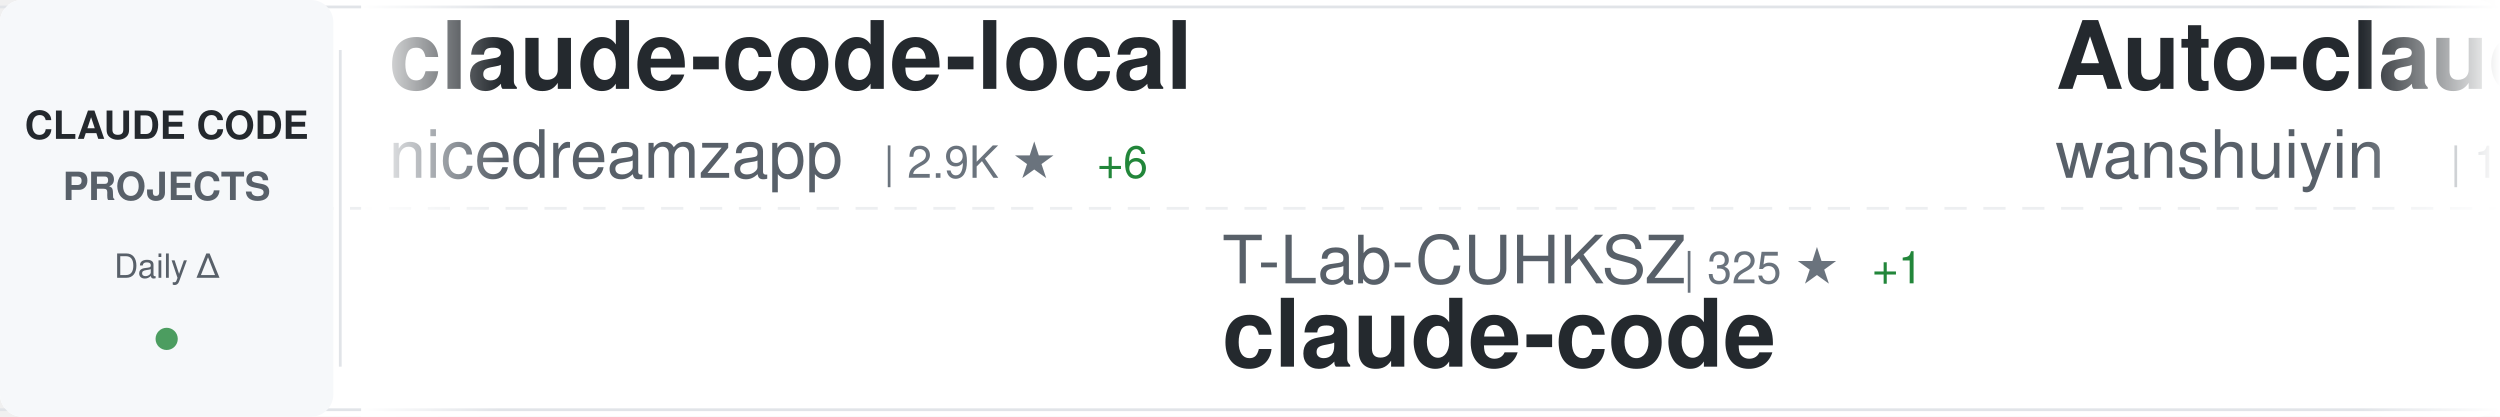
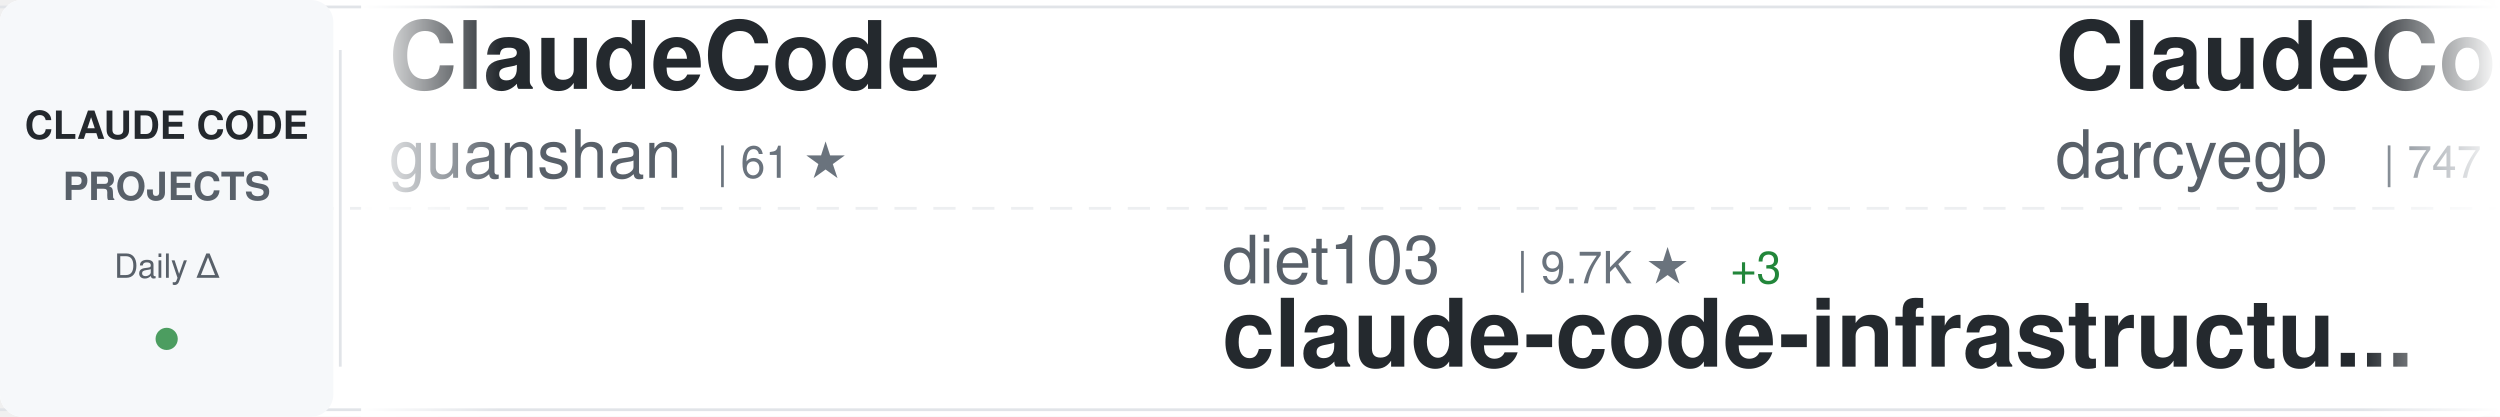
<svg xmlns="http://www.w3.org/2000/svg" width="900" height="150">
  <defs>
    <linearGradient id="awesomeLeftFade" x1="0%" y1="0%" x2="100%" y2="0%">
      <stop offset="0%" style="stop-color:#ffffff;stop-opacity:1" />
      <stop offset="100%" style="stop-color:#ffffff;stop-opacity:0" />
    </linearGradient>
    <linearGradient id="awesomeRightFade" x1="0%" y1="0%" x2="100%" y2="0%">
      <stop offset="0%" style="stop-color:#ffffff;stop-opacity:0" />
      <stop offset="100%" style="stop-color:#ffffff;stop-opacity:1" />
    </linearGradient>
  </defs>
  <rect width="900" height="150" fill="#ffffff" rx="8" />
  <rect x="0" y="2" width="900" height="1" fill="#e1e4e8" />
  <rect x="0" y="147" width="900" height="1" fill="#e1e4e8" />
  <line x1="0" y1="75" x2="900" y2="75" stroke="#e1e4e8" stroke-width="1" stroke-dasharray="8 6" opacity="0.6" />
  <rect x="0" y="0" width="120" height="150" fill="#f6f8fa" rx="8" />
  <text x="60" y="50" font-family="-apple-system, BlinkMacSystemFont, 'Segoe UI', Helvetica, Arial, sans-serif" font-size="14" font-weight="600" fill="#24292e" text-anchor="middle">CLAUDE CODE</text>
  <text x="60" y="72" font-family="-apple-system, BlinkMacSystemFont, 'Segoe UI', Helvetica, Arial, sans-serif" font-size="14" font-weight="600" fill="#586069" text-anchor="middle">PROJECTS</text>
  <text x="60" y="100" font-family="-apple-system, BlinkMacSystemFont, 'Segoe UI', Helvetica, Arial, sans-serif" font-size="12" font-weight="500" fill="#586069" text-anchor="middle">Daily Δ</text>
  <circle cx="60" cy="122" r="4" fill="#22863a" opacity="0.8" />
  <rect x="122" y="18" width="1" height="114" fill="#e1e4e8" />
  <clipPath id="awesomeTickerClip">
    <rect x="130" y="0" width="770" height="150" />
  </clipPath>
  <g clip-path="url(#awesomeTickerClip)">
    <g id="awesomeTickerItems">
      <animateTransform attributeName="transform" attributeType="XML" type="translate" from="0 0" to="-3000 0" dur="54s" repeatCount="indefinite" />
      <g transform="translate(0, 0)">
-         <text x="140" y="32" font-family="-apple-system, BlinkMacSystemFont, 'Segoe UI', Helvetica, Arial, sans-serif" font-size="34" font-weight="600" fill="#24292e">claude-code-local</text>
-         <text x="140" y="64" font-family="-apple-system, BlinkMacSystemFont, 'Segoe UI', Helvetica, Arial, sans-serif" font-size="24" font-weight="400" fill="#586069">nicedreamzapp</text>
-         <text x="318" y="64" font-family="-apple-system, BlinkMacSystemFont, 'Segoe UI', Helvetica, Arial, sans-serif" font-size="16" font-weight="500" fill="#6a737d">| 2.9K ★</text>
-         <text x="395" y="64" font-family="-apple-system, BlinkMacSystemFont, 'Segoe UI', Helvetica, Arial, sans-serif" font-size="16" font-weight="500" fill="#22863a"> +6</text>
+         <text x="140" y="32" font-family="-apple-system, BlinkMacSystemFont, 'Segoe UI', Helvetica, Arial, sans-serif" font-size="34" font-weight="600" fill="#24292e">ClaudeCode</text>
+         <text x="140" y="64" font-family="-apple-system, BlinkMacSystemFont, 'Segoe UI', Helvetica, Arial, sans-serif" font-size="24" font-weight="400" fill="#586069">guanshan</text>
+         <text x="258" y="64" font-family="-apple-system, BlinkMacSystemFont, 'Segoe UI', Helvetica, Arial, sans-serif" font-size="16" font-weight="500" fill="#6a737d">| 61 ★</text>
      </g>
      <g transform="translate(300, 0)">
-         <text x="140" y="102" font-family="-apple-system, BlinkMacSystemFont, 'Segoe UI', Helvetica, Arial, sans-serif" font-size="24" font-weight="400" fill="#586069">T-Lab-CUHKSZ</text>
-         <text x="306" y="102" font-family="-apple-system, BlinkMacSystemFont, 'Segoe UI', Helvetica, Arial, sans-serif" font-size="16" font-weight="500" fill="#6a737d">| 325 ★</text>
-         <text x="374" y="102" font-family="-apple-system, BlinkMacSystemFont, 'Segoe UI', Helvetica, Arial, sans-serif" font-size="16" font-weight="500" fill="#22863a"> +1</text>
-         <text x="140" y="132" font-family="-apple-system, BlinkMacSystemFont, 'Segoe UI', Helvetica, Arial, sans-serif" font-size="34" font-weight="600" fill="#24292e">claude-code</text>
+         <text x="140" y="102" font-family="-apple-system, BlinkMacSystemFont, 'Segoe UI', Helvetica, Arial, sans-serif" font-size="24" font-weight="400" fill="#586069">diet103</text>
+         <text x="246" y="102" font-family="-apple-system, BlinkMacSystemFont, 'Segoe UI', Helvetica, Arial, sans-serif" font-size="16" font-weight="500" fill="#6a737d">| 9.7K ★</text>
+         <text x="323" y="102" font-family="-apple-system, BlinkMacSystemFont, 'Segoe UI', Helvetica, Arial, sans-serif" font-size="16" font-weight="500" fill="#22863a"> +3</text>
+         <text x="140" y="132" font-family="-apple-system, BlinkMacSystemFont, 'Segoe UI', Helvetica, Arial, sans-serif" font-size="34" font-weight="600" fill="#24292e">claude-code-infrastructu...</text>
      </g>
      <g transform="translate(600, 0)">
-         <text x="140" y="32" font-family="-apple-system, BlinkMacSystemFont, 'Segoe UI', Helvetica, Arial, sans-serif" font-size="34" font-weight="600" fill="#24292e">Auto-claude-code-researc...</text>
-         <text x="140" y="64" font-family="-apple-system, BlinkMacSystemFont, 'Segoe UI', Helvetica, Arial, sans-serif" font-size="24" font-weight="400" fill="#586069">wanshuiyin</text>
-         <text x="282" y="64" font-family="-apple-system, BlinkMacSystemFont, 'Segoe UI', Helvetica, Arial, sans-serif" font-size="16" font-weight="500" fill="#6a737d">| 13.4K ★</text>
-         <text x="368" y="64" font-family="-apple-system, BlinkMacSystemFont, 'Segoe UI', Helvetica, Arial, sans-serif" font-size="16" font-weight="500" fill="#22863a"> +49</text>
+         <text x="140" y="32" font-family="-apple-system, BlinkMacSystemFont, 'Segoe UI', Helvetica, Arial, sans-serif" font-size="34" font-weight="600" fill="#24292e">ClaudeCodeAgents</text>
+         <text x="140" y="64" font-family="-apple-system, BlinkMacSystemFont, 'Segoe UI', Helvetica, Arial, sans-serif" font-size="24" font-weight="400" fill="#586069">darcyegb</text>
+         <text x="258" y="64" font-family="-apple-system, BlinkMacSystemFont, 'Segoe UI', Helvetica, Arial, sans-serif" font-size="16" font-weight="500" fill="#6a737d">| 747 ★</text>
      </g>
      <g transform="translate(900, 0)">
-         <text x="140" y="102" font-family="-apple-system, BlinkMacSystemFont, 'Segoe UI', Helvetica, Arial, sans-serif" font-size="24" font-weight="400" fill="#586069">lorryjovens-hub</text>
-         <text x="342" y="102" font-family="-apple-system, BlinkMacSystemFont, 'Segoe UI', Helvetica, Arial, sans-serif" font-size="16" font-weight="500" fill="#6a737d">| 1.7K ★</text>
-         <text x="140" y="132" font-family="-apple-system, BlinkMacSystemFont, 'Segoe UI', Helvetica, Arial, sans-serif" font-size="34" font-weight="600" fill="#24292e">claude-code-rust</text>
+         <text x="140" y="102" font-family="-apple-system, BlinkMacSystemFont, 'Segoe UI', Helvetica, Arial, sans-serif" font-size="24" font-weight="400" fill="#586069">zstmfhy</text>
+         <text x="246" y="102" font-family="-apple-system, BlinkMacSystemFont, 'Segoe UI', Helvetica, Arial, sans-serif" font-size="16" font-weight="500" fill="#6a737d">| 190 ★</text>
+         <text x="140" y="132" font-family="-apple-system, BlinkMacSystemFont, 'Segoe UI', Helvetica, Arial, sans-serif" font-size="34" font-weight="600" fill="#24292e">Claude-code</text>
      </g>
      <g transform="translate(1200, 0)">
        <text x="140" y="32" font-family="-apple-system, BlinkMacSystemFont, 'Segoe UI', Helvetica, Arial, sans-serif" font-size="34" font-weight="600" fill="#24292e">claude-code</text>
-         <text x="140" y="64" font-family="-apple-system, BlinkMacSystemFont, 'Segoe UI', Helvetica, Arial, sans-serif" font-size="24" font-weight="400" fill="#586069">Onewon</text>
-         <text x="234" y="64" font-family="-apple-system, BlinkMacSystemFont, 'Segoe UI', Helvetica, Arial, sans-serif" font-size="16" font-weight="500" fill="#6a737d">| 181 ★</text>
+         <text x="140" y="64" font-family="-apple-system, BlinkMacSystemFont, 'Segoe UI', Helvetica, Arial, sans-serif" font-size="24" font-weight="400" fill="#586069">RishabhK103</text>
+         <text x="294" y="64" font-family="-apple-system, BlinkMacSystemFont, 'Segoe UI', Helvetica, Arial, sans-serif" font-size="16" font-weight="500" fill="#6a737d">| 101 ★</text>
      </g>
      <g transform="translate(1500, 0)">
-         <text x="140" y="102" font-family="-apple-system, BlinkMacSystemFont, 'Segoe UI', Helvetica, Arial, sans-serif" font-size="24" font-weight="400" fill="#586069">lintsinghua</text>
-         <text x="294" y="102" font-family="-apple-system, BlinkMacSystemFont, 'Segoe UI', Helvetica, Arial, sans-serif" font-size="16" font-weight="500" fill="#6a737d">| 3.9K ★</text>
-         <text x="371" y="102" font-family="-apple-system, BlinkMacSystemFont, 'Segoe UI', Helvetica, Arial, sans-serif" font-size="16" font-weight="500" fill="#22863a"> +12</text>
-         <text x="140" y="132" font-family="-apple-system, BlinkMacSystemFont, 'Segoe UI', Helvetica, Arial, sans-serif" font-size="34" font-weight="600" fill="#24292e">claude-code-book</text>
+         <text x="140" y="102" font-family="-apple-system, BlinkMacSystemFont, 'Segoe UI', Helvetica, Arial, sans-serif" font-size="24" font-weight="400" fill="#586069">Donchitos</text>
+         <text x="270" y="102" font-family="-apple-system, BlinkMacSystemFont, 'Segoe UI', Helvetica, Arial, sans-serif" font-size="16" font-weight="500" fill="#6a737d">| 22.9K ★</text>
+         <text x="356" y="102" font-family="-apple-system, BlinkMacSystemFont, 'Segoe UI', Helvetica, Arial, sans-serif" font-size="16" font-weight="500" fill="#22863a"> +46</text>
+         <text x="140" y="132" font-family="-apple-system, BlinkMacSystemFont, 'Segoe UI', Helvetica, Arial, sans-serif" font-size="34" font-weight="600" fill="#24292e">Claude-Code-Game-Studios</text>
      </g>
      <g transform="translate(1800, 0)">
-         <text x="140" y="32" font-family="-apple-system, BlinkMacSystemFont, 'Segoe UI', Helvetica, Arial, sans-serif" font-size="34" font-weight="600" fill="#24292e">claude-code-cli</text>
-         <text x="140" y="64" font-family="-apple-system, BlinkMacSystemFont, 'Segoe UI', Helvetica, Arial, sans-serif" font-size="24" font-weight="400" fill="#586069">huangserva</text>
-         <text x="282" y="64" font-family="-apple-system, BlinkMacSystemFont, 'Segoe UI', Helvetica, Arial, sans-serif" font-size="16" font-weight="500" fill="#6a737d">| 618 ★</text>
+         <text x="140" y="32" font-family="-apple-system, BlinkMacSystemFont, 'Segoe UI', Helvetica, Arial, sans-serif" font-size="34" font-weight="600" fill="#24292e">claude-code-best-practic...</text>
+         <text x="140" y="64" font-family="-apple-system, BlinkMacSystemFont, 'Segoe UI', Helvetica, Arial, sans-serif" font-size="24" font-weight="400" fill="#586069">shanraisshan</text>
+         <text x="306" y="64" font-family="-apple-system, BlinkMacSystemFont, 'Segoe UI', Helvetica, Arial, sans-serif" font-size="16" font-weight="500" fill="#6a737d">| 62.5K ★</text>
+         <text x="392" y="64" font-family="-apple-system, BlinkMacSystemFont, 'Segoe UI', Helvetica, Arial, sans-serif" font-size="16" font-weight="500" fill="#22863a"> +51</text>
      </g>
      <g transform="translate(2100, 0)">
-         <text x="140" y="102" font-family="-apple-system, BlinkMacSystemFont, 'Segoe UI', Helvetica, Arial, sans-serif" font-size="24" font-weight="400" fill="#586069">digitalsamba</text>
-         <text x="306" y="102" font-family="-apple-system, BlinkMacSystemFont, 'Segoe UI', Helvetica, Arial, sans-serif" font-size="16" font-weight="500" fill="#6a737d">| 1.7K ★</text>
-         <text x="383" y="102" font-family="-apple-system, BlinkMacSystemFont, 'Segoe UI', Helvetica, Arial, sans-serif" font-size="16" font-weight="500" fill="#22863a"> +10</text>
-         <text x="140" y="132" font-family="-apple-system, BlinkMacSystemFont, 'Segoe UI', Helvetica, Arial, sans-serif" font-size="34" font-weight="600" fill="#24292e">claude-code-video-toolki...</text>
+         <text x="140" y="102" font-family="-apple-system, BlinkMacSystemFont, 'Segoe UI', Helvetica, Arial, sans-serif" font-size="24" font-weight="400" fill="#586069">SeemSeam</text>
+         <text x="258" y="102" font-family="-apple-system, BlinkMacSystemFont, 'Segoe UI', Helvetica, Arial, sans-serif" font-size="16" font-weight="500" fill="#6a737d">| 3.3K ★</text>
+         <text x="335" y="102" font-family="-apple-system, BlinkMacSystemFont, 'Segoe UI', Helvetica, Arial, sans-serif" font-size="16" font-weight="500" fill="#22863a"> +11</text>
+         <text x="140" y="132" font-family="-apple-system, BlinkMacSystemFont, 'Segoe UI', Helvetica, Arial, sans-serif" font-size="34" font-weight="600" fill="#24292e">claude_codex_bridge</text>
      </g>
      <g transform="translate(2400, 0)">
        <text x="140" y="32" font-family="-apple-system, BlinkMacSystemFont, 'Segoe UI', Helvetica, Arial, sans-serif" font-size="34" font-weight="600" fill="#24292e">claude-code</text>
        <text x="140" y="64" font-family="-apple-system, BlinkMacSystemFont, 'Segoe UI', Helvetica, Arial, sans-serif" font-size="24" font-weight="400" fill="#586069">mehmoodosman</text>
        <text x="306" y="64" font-family="-apple-system, BlinkMacSystemFont, 'Segoe UI', Helvetica, Arial, sans-serif" font-size="16" font-weight="500" fill="#6a737d">| 170 ★</text>
      </g>
      <g transform="translate(2700, 0)">
-         <text x="140" y="102" font-family="-apple-system, BlinkMacSystemFont, 'Segoe UI', Helvetica, Arial, sans-serif" font-size="24" font-weight="400" fill="#586069">AICoderTudou</text>
-         <text x="306" y="102" font-family="-apple-system, BlinkMacSystemFont, 'Segoe UI', Helvetica, Arial, sans-serif" font-size="16" font-weight="500" fill="#6a737d">| 498 ★</text>
-         <text x="140" y="132" font-family="-apple-system, BlinkMacSystemFont, 'Segoe UI', Helvetica, Arial, sans-serif" font-size="34" font-weight="600" fill="#24292e">claude-code-tudou</text>
+         <text x="140" y="102" font-family="-apple-system, BlinkMacSystemFont, 'Segoe UI', Helvetica, Arial, sans-serif" font-size="24" font-weight="400" fill="#586069">OrcaWhisper</text>
+         <text x="294" y="102" font-family="-apple-system, BlinkMacSystemFont, 'Segoe UI', Helvetica, Arial, sans-serif" font-size="16" font-weight="500" fill="#6a737d">| 83 ★</text>
+         <text x="140" y="132" font-family="-apple-system, BlinkMacSystemFont, 'Segoe UI', Helvetica, Arial, sans-serif" font-size="34" font-weight="600" fill="#24292e">Claude-Code</text>
      </g>
      <g transform="translate(3000, 0)">
-         <text x="140" y="32" font-family="-apple-system, BlinkMacSystemFont, 'Segoe UI', Helvetica, Arial, sans-serif" font-size="34" font-weight="600" fill="#24292e">claude-code-local</text>
-         <text x="140" y="64" font-family="-apple-system, BlinkMacSystemFont, 'Segoe UI', Helvetica, Arial, sans-serif" font-size="24" font-weight="400" fill="#586069">nicedreamzapp</text>
-         <text x="318" y="64" font-family="-apple-system, BlinkMacSystemFont, 'Segoe UI', Helvetica, Arial, sans-serif" font-size="16" font-weight="500" fill="#6a737d">| 2.9K ★</text>
-         <text x="395" y="64" font-family="-apple-system, BlinkMacSystemFont, 'Segoe UI', Helvetica, Arial, sans-serif" font-size="16" font-weight="500" fill="#22863a"> +6</text>
+         <text x="140" y="32" font-family="-apple-system, BlinkMacSystemFont, 'Segoe UI', Helvetica, Arial, sans-serif" font-size="34" font-weight="600" fill="#24292e">ClaudeCode</text>
+         <text x="140" y="64" font-family="-apple-system, BlinkMacSystemFont, 'Segoe UI', Helvetica, Arial, sans-serif" font-size="24" font-weight="400" fill="#586069">guanshan</text>
+         <text x="258" y="64" font-family="-apple-system, BlinkMacSystemFont, 'Segoe UI', Helvetica, Arial, sans-serif" font-size="16" font-weight="500" fill="#6a737d">| 61 ★</text>
      </g>
      <g transform="translate(3300, 0)">
-         <text x="140" y="102" font-family="-apple-system, BlinkMacSystemFont, 'Segoe UI', Helvetica, Arial, sans-serif" font-size="24" font-weight="400" fill="#586069">T-Lab-CUHKSZ</text>
-         <text x="306" y="102" font-family="-apple-system, BlinkMacSystemFont, 'Segoe UI', Helvetica, Arial, sans-serif" font-size="16" font-weight="500" fill="#6a737d">| 325 ★</text>
-         <text x="374" y="102" font-family="-apple-system, BlinkMacSystemFont, 'Segoe UI', Helvetica, Arial, sans-serif" font-size="16" font-weight="500" fill="#22863a"> +1</text>
-         <text x="140" y="132" font-family="-apple-system, BlinkMacSystemFont, 'Segoe UI', Helvetica, Arial, sans-serif" font-size="34" font-weight="600" fill="#24292e">claude-code</text>
+         <text x="140" y="102" font-family="-apple-system, BlinkMacSystemFont, 'Segoe UI', Helvetica, Arial, sans-serif" font-size="24" font-weight="400" fill="#586069">diet103</text>
+         <text x="246" y="102" font-family="-apple-system, BlinkMacSystemFont, 'Segoe UI', Helvetica, Arial, sans-serif" font-size="16" font-weight="500" fill="#6a737d">| 9.7K ★</text>
+         <text x="323" y="102" font-family="-apple-system, BlinkMacSystemFont, 'Segoe UI', Helvetica, Arial, sans-serif" font-size="16" font-weight="500" fill="#22863a"> +3</text>
+         <text x="140" y="132" font-family="-apple-system, BlinkMacSystemFont, 'Segoe UI', Helvetica, Arial, sans-serif" font-size="34" font-weight="600" fill="#24292e">claude-code-infrastructu...</text>
      </g>
      <g transform="translate(3600, 0)">
-         <text x="140" y="32" font-family="-apple-system, BlinkMacSystemFont, 'Segoe UI', Helvetica, Arial, sans-serif" font-size="34" font-weight="600" fill="#24292e">Auto-claude-code-researc...</text>
-         <text x="140" y="64" font-family="-apple-system, BlinkMacSystemFont, 'Segoe UI', Helvetica, Arial, sans-serif" font-size="24" font-weight="400" fill="#586069">wanshuiyin</text>
-         <text x="282" y="64" font-family="-apple-system, BlinkMacSystemFont, 'Segoe UI', Helvetica, Arial, sans-serif" font-size="16" font-weight="500" fill="#6a737d">| 13.4K ★</text>
-         <text x="368" y="64" font-family="-apple-system, BlinkMacSystemFont, 'Segoe UI', Helvetica, Arial, sans-serif" font-size="16" font-weight="500" fill="#22863a"> +49</text>
+         <text x="140" y="32" font-family="-apple-system, BlinkMacSystemFont, 'Segoe UI', Helvetica, Arial, sans-serif" font-size="34" font-weight="600" fill="#24292e">ClaudeCodeAgents</text>
+         <text x="140" y="64" font-family="-apple-system, BlinkMacSystemFont, 'Segoe UI', Helvetica, Arial, sans-serif" font-size="24" font-weight="400" fill="#586069">darcyegb</text>
+         <text x="258" y="64" font-family="-apple-system, BlinkMacSystemFont, 'Segoe UI', Helvetica, Arial, sans-serif" font-size="16" font-weight="500" fill="#6a737d">| 747 ★</text>
      </g>
      <g transform="translate(3900, 0)">
-         <text x="140" y="102" font-family="-apple-system, BlinkMacSystemFont, 'Segoe UI', Helvetica, Arial, sans-serif" font-size="24" font-weight="400" fill="#586069">lorryjovens-hub</text>
-         <text x="342" y="102" font-family="-apple-system, BlinkMacSystemFont, 'Segoe UI', Helvetica, Arial, sans-serif" font-size="16" font-weight="500" fill="#6a737d">| 1.7K ★</text>
-         <text x="140" y="132" font-family="-apple-system, BlinkMacSystemFont, 'Segoe UI', Helvetica, Arial, sans-serif" font-size="34" font-weight="600" fill="#24292e">claude-code-rust</text>
+         <text x="140" y="102" font-family="-apple-system, BlinkMacSystemFont, 'Segoe UI', Helvetica, Arial, sans-serif" font-size="24" font-weight="400" fill="#586069">zstmfhy</text>
+         <text x="246" y="102" font-family="-apple-system, BlinkMacSystemFont, 'Segoe UI', Helvetica, Arial, sans-serif" font-size="16" font-weight="500" fill="#6a737d">| 190 ★</text>
+         <text x="140" y="132" font-family="-apple-system, BlinkMacSystemFont, 'Segoe UI', Helvetica, Arial, sans-serif" font-size="34" font-weight="600" fill="#24292e">Claude-code</text>
      </g>
    </g>
  </g>
  <rect x="130" y="0" width="50" height="150" fill="url(#awesomeLeftFade)" />
  <rect x="850" y="0" width="50" height="150" fill="url(#awesomeRightFade)" />
</svg>
